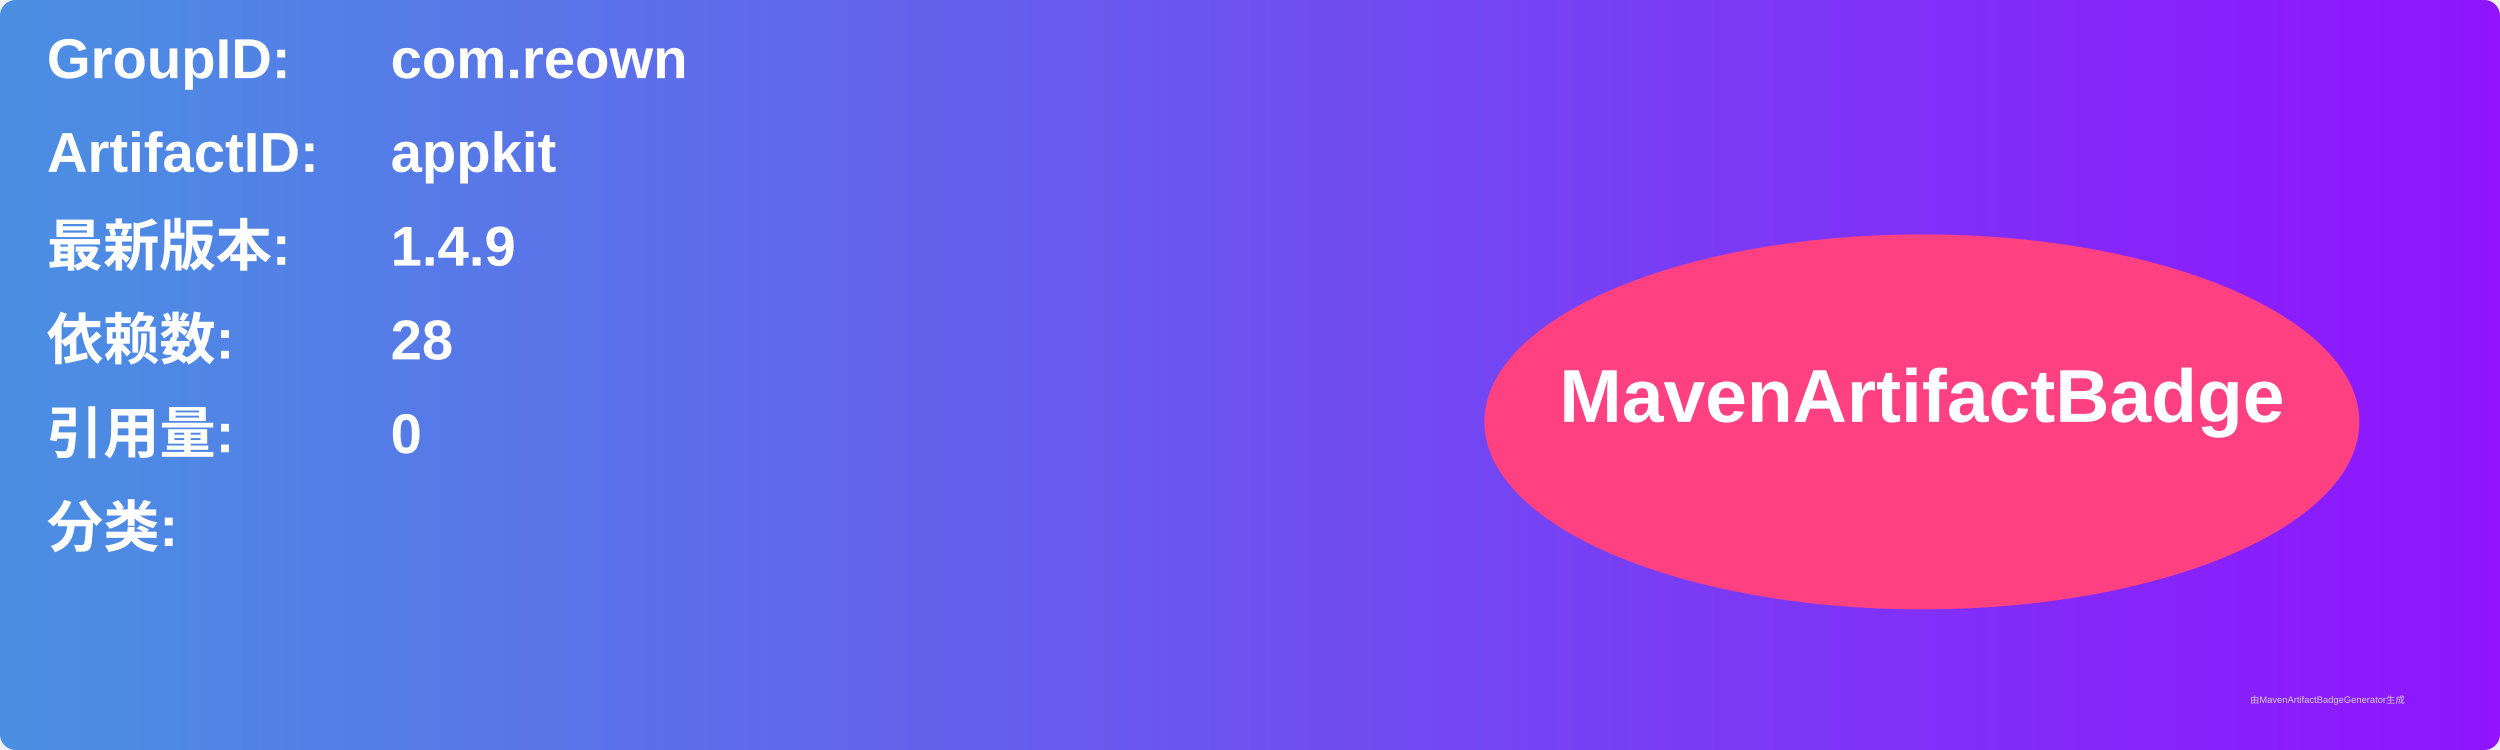
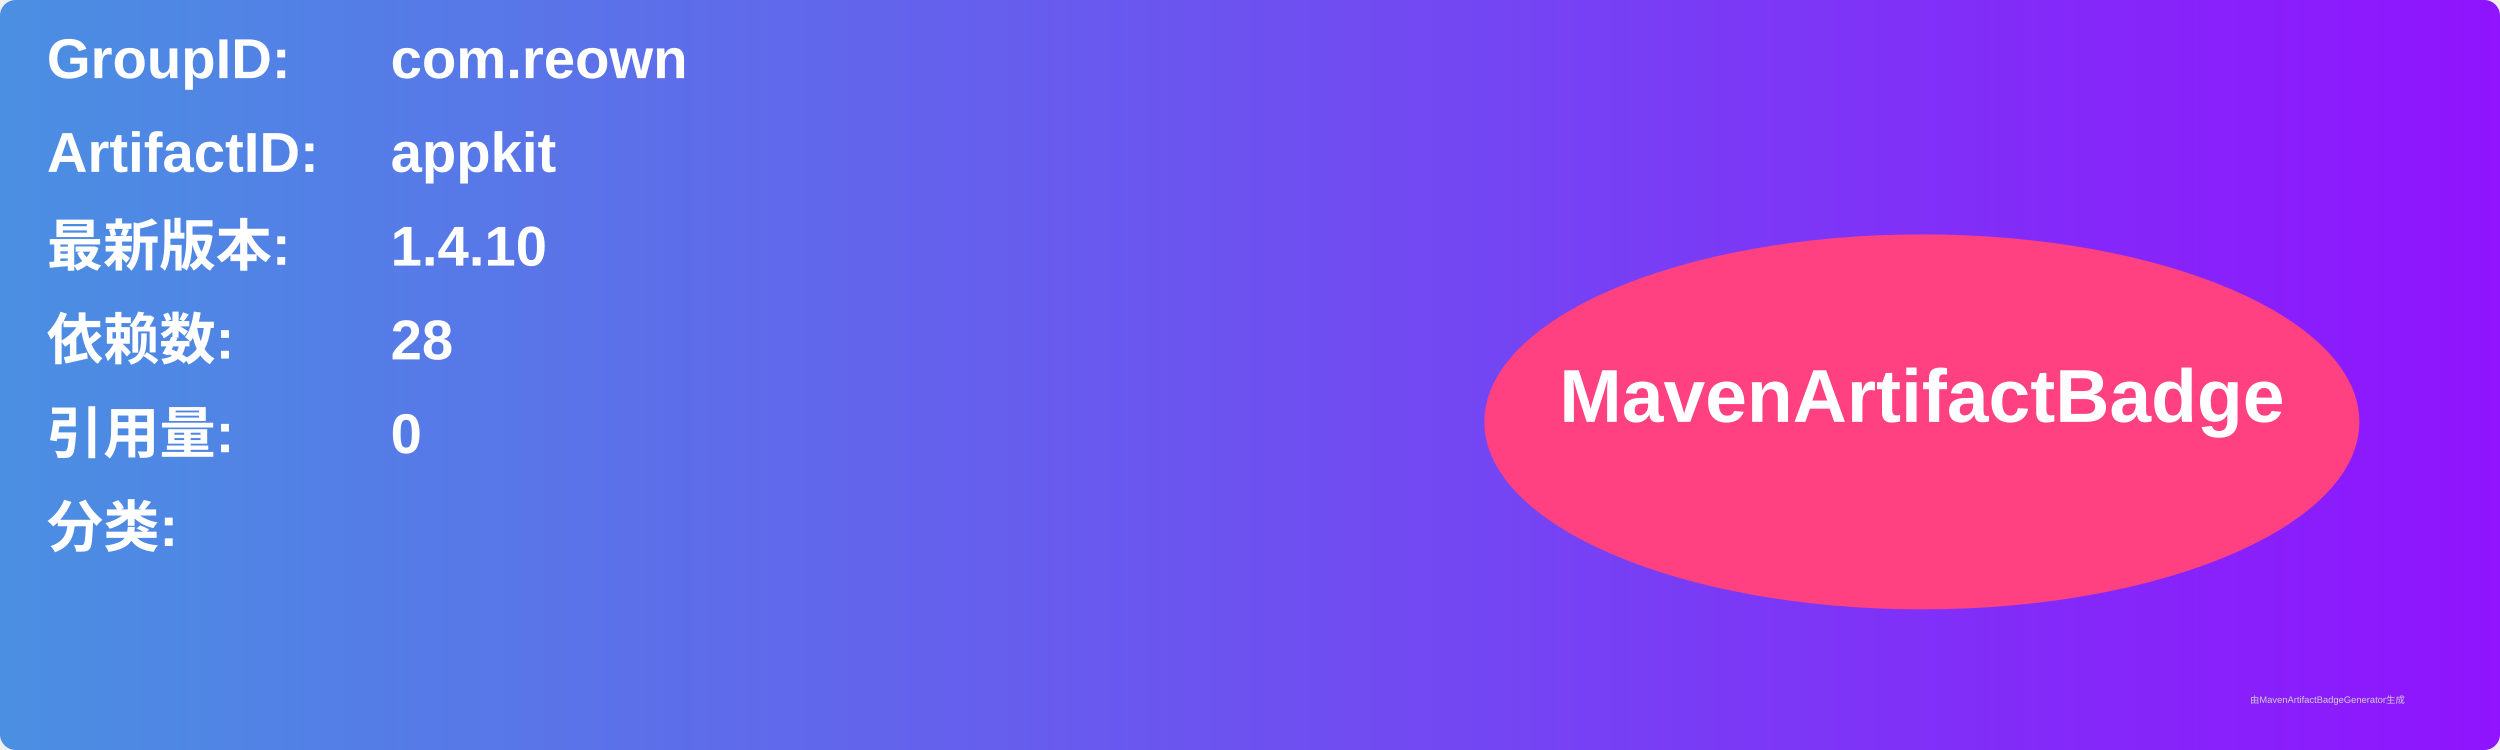
<svg xmlns="http://www.w3.org/2000/svg" width="800" height="240" viewBox="0 0 800 240">
  <linearGradient id="grad" x1="0%" y1="0%" x2="100%" y2="0%">
    <stop offset="0%" stop-color="#4a90e2" />
    <stop offset="100%" stop-color="#9013fe" />
  </linearGradient>
  <rect width="100%" height="100%" rx="5" ry="5" fill="url(#grad)" />
  <g transform="translate(15, 15)">
    <text x="0" y="10" font-family="Arial" font-size="18" fill="white" font-weight="bold" width="260">GroupID:</text>
    <text x="110" y="10" font-family="Arial" font-size="18" fill="white" font-weight="bold" width="460">com.reown</text>
    <text x="0" y="40" font-family="Arial" font-size="18" fill="white" font-weight="bold" width="260">ArtifactID:</text>
    <text x="110" y="40" font-family="Arial" font-size="18" fill="white" font-weight="bold" width="460">appkit</text>
    <text x="0" y="70" font-family="Arial" font-size="18" fill="white" font-weight="bold">最新版本:</text>
    <text x="110" y="70" font-family="Arial" font-size="18" fill="white" font-weight="bold">
-       <tspan font-weight="bold">1.4.9</tspan>
+       <tspan font-weight="bold">1.4.10</tspan>
    </text>
    <text x="0" y="100" font-family="Arial" font-size="18" fill="white" font-weight="bold">依赖数: </text>
    <text x="110" y="100" font-family="Arial" font-size="18" fill="white">
      <tspan font-weight="bold">28</tspan>
    </text>
    <text x="0" y="130" font-family="Arial" font-size="18" fill="white" font-weight="bold">引用量: </text>
    <text x="110" y="130" font-family="Arial" font-size="18" fill="white">
      <tspan font-weight="bold">0</tspan>
    </text>
    <text x="0" y="160" font-family="Arial" font-size="18" fill="white" font-weight="bold">分类:</text>
    <text x="10" y="190" font-family="Arial" font-size="10" fill="white">
      <tspan font-weight="bold" />
    </text>
    <ellipse cx="600" cy="120" rx="140" ry="60" fill="#ff4081" />
    <text x="600" y="120" text-anchor="middle" font-family="Arial" font-size="24" fill="white" font-weight="bold">MavenArtifactBadge</text>
  </g>
  <text x="720" y="225" font-family="Arial" font-size="3" fill="#d0d0d0">由MavenArtifactBadgeGenerator生成</text>
</svg>
